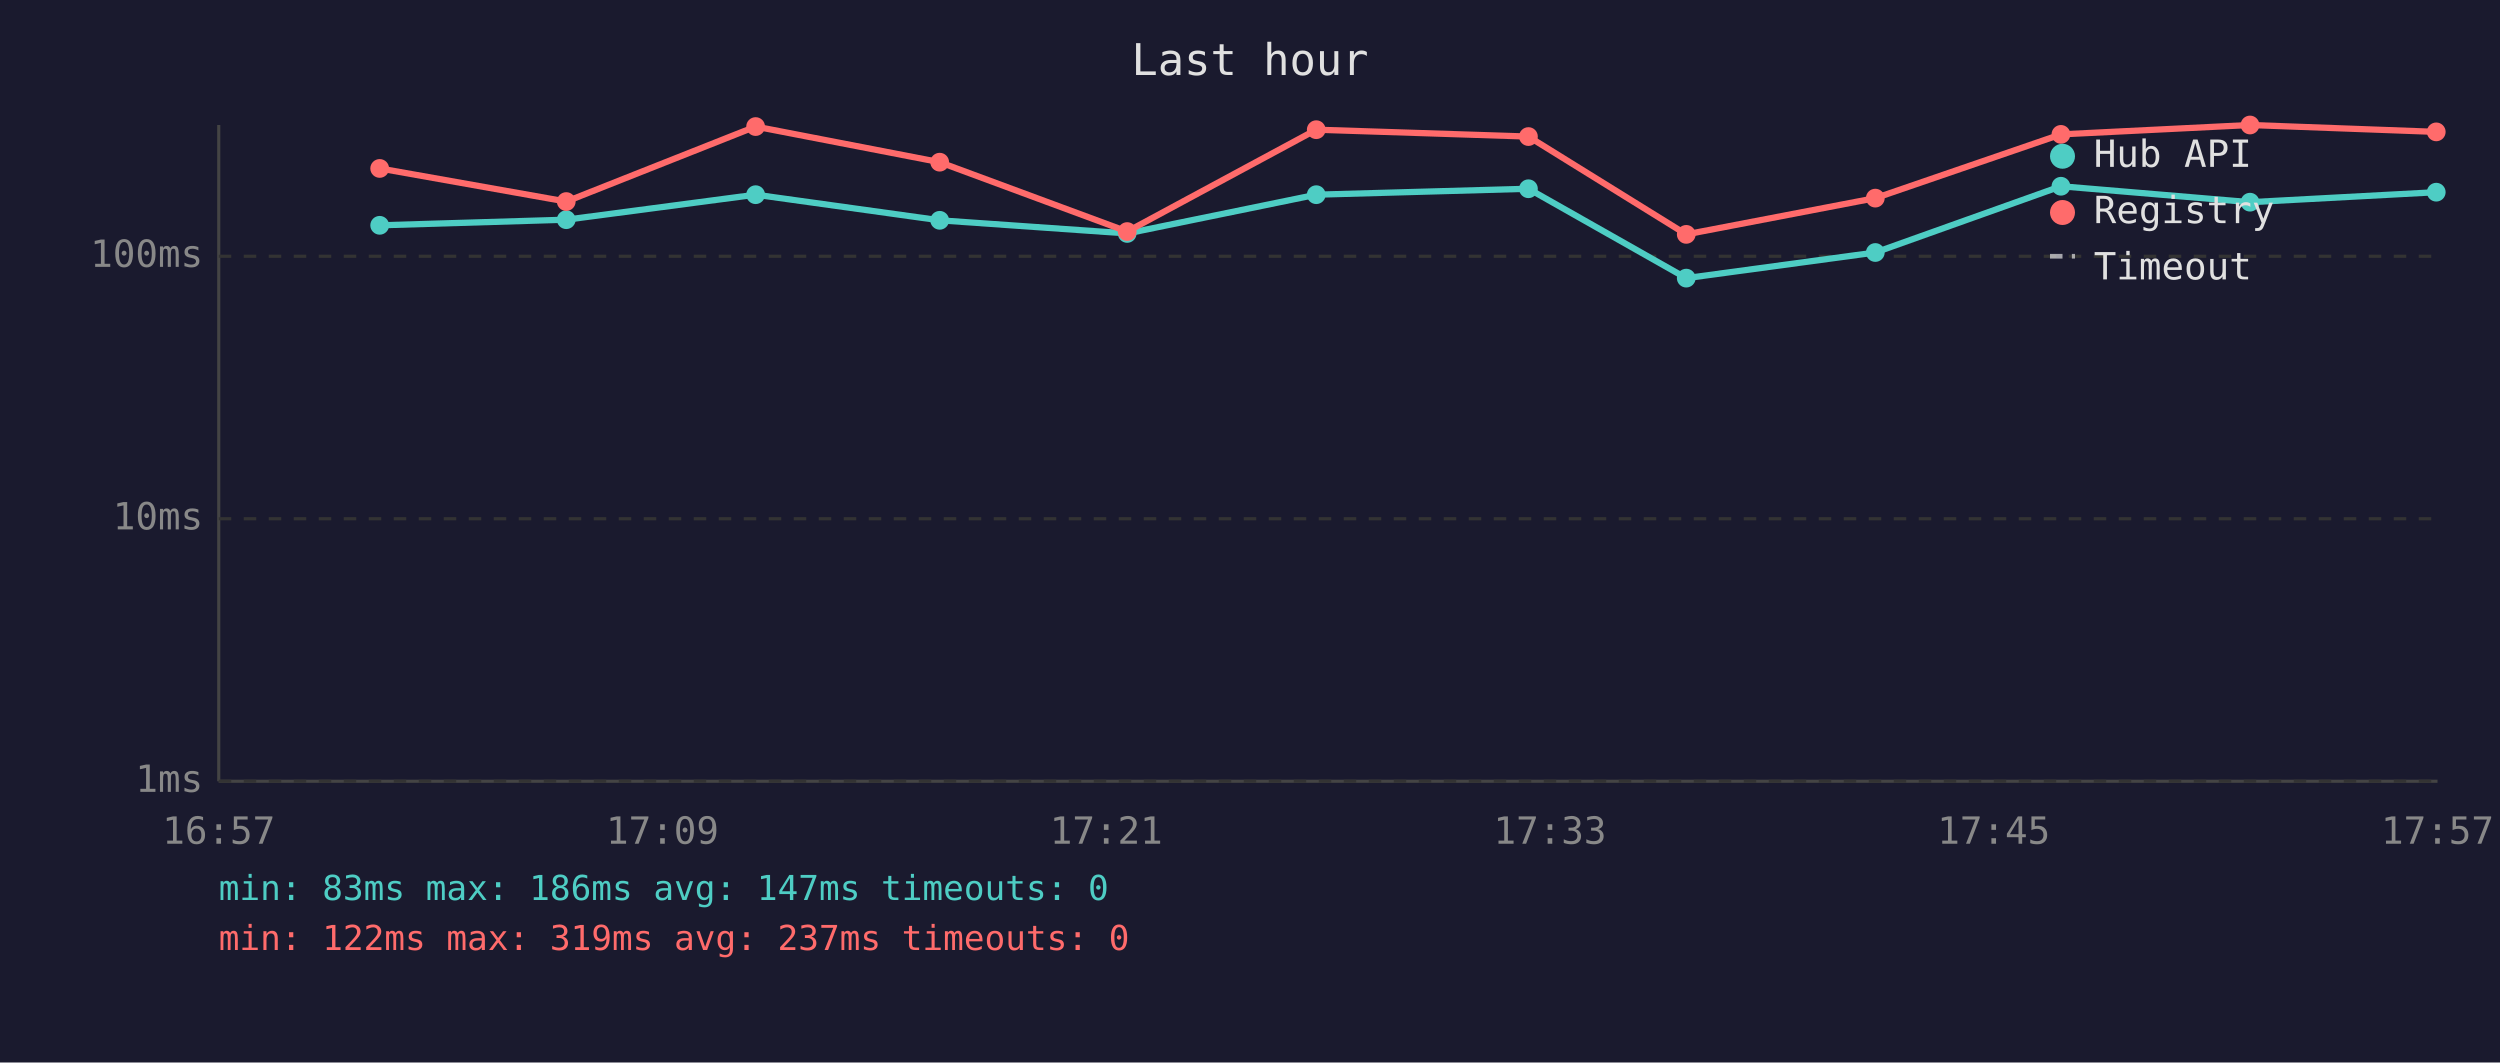
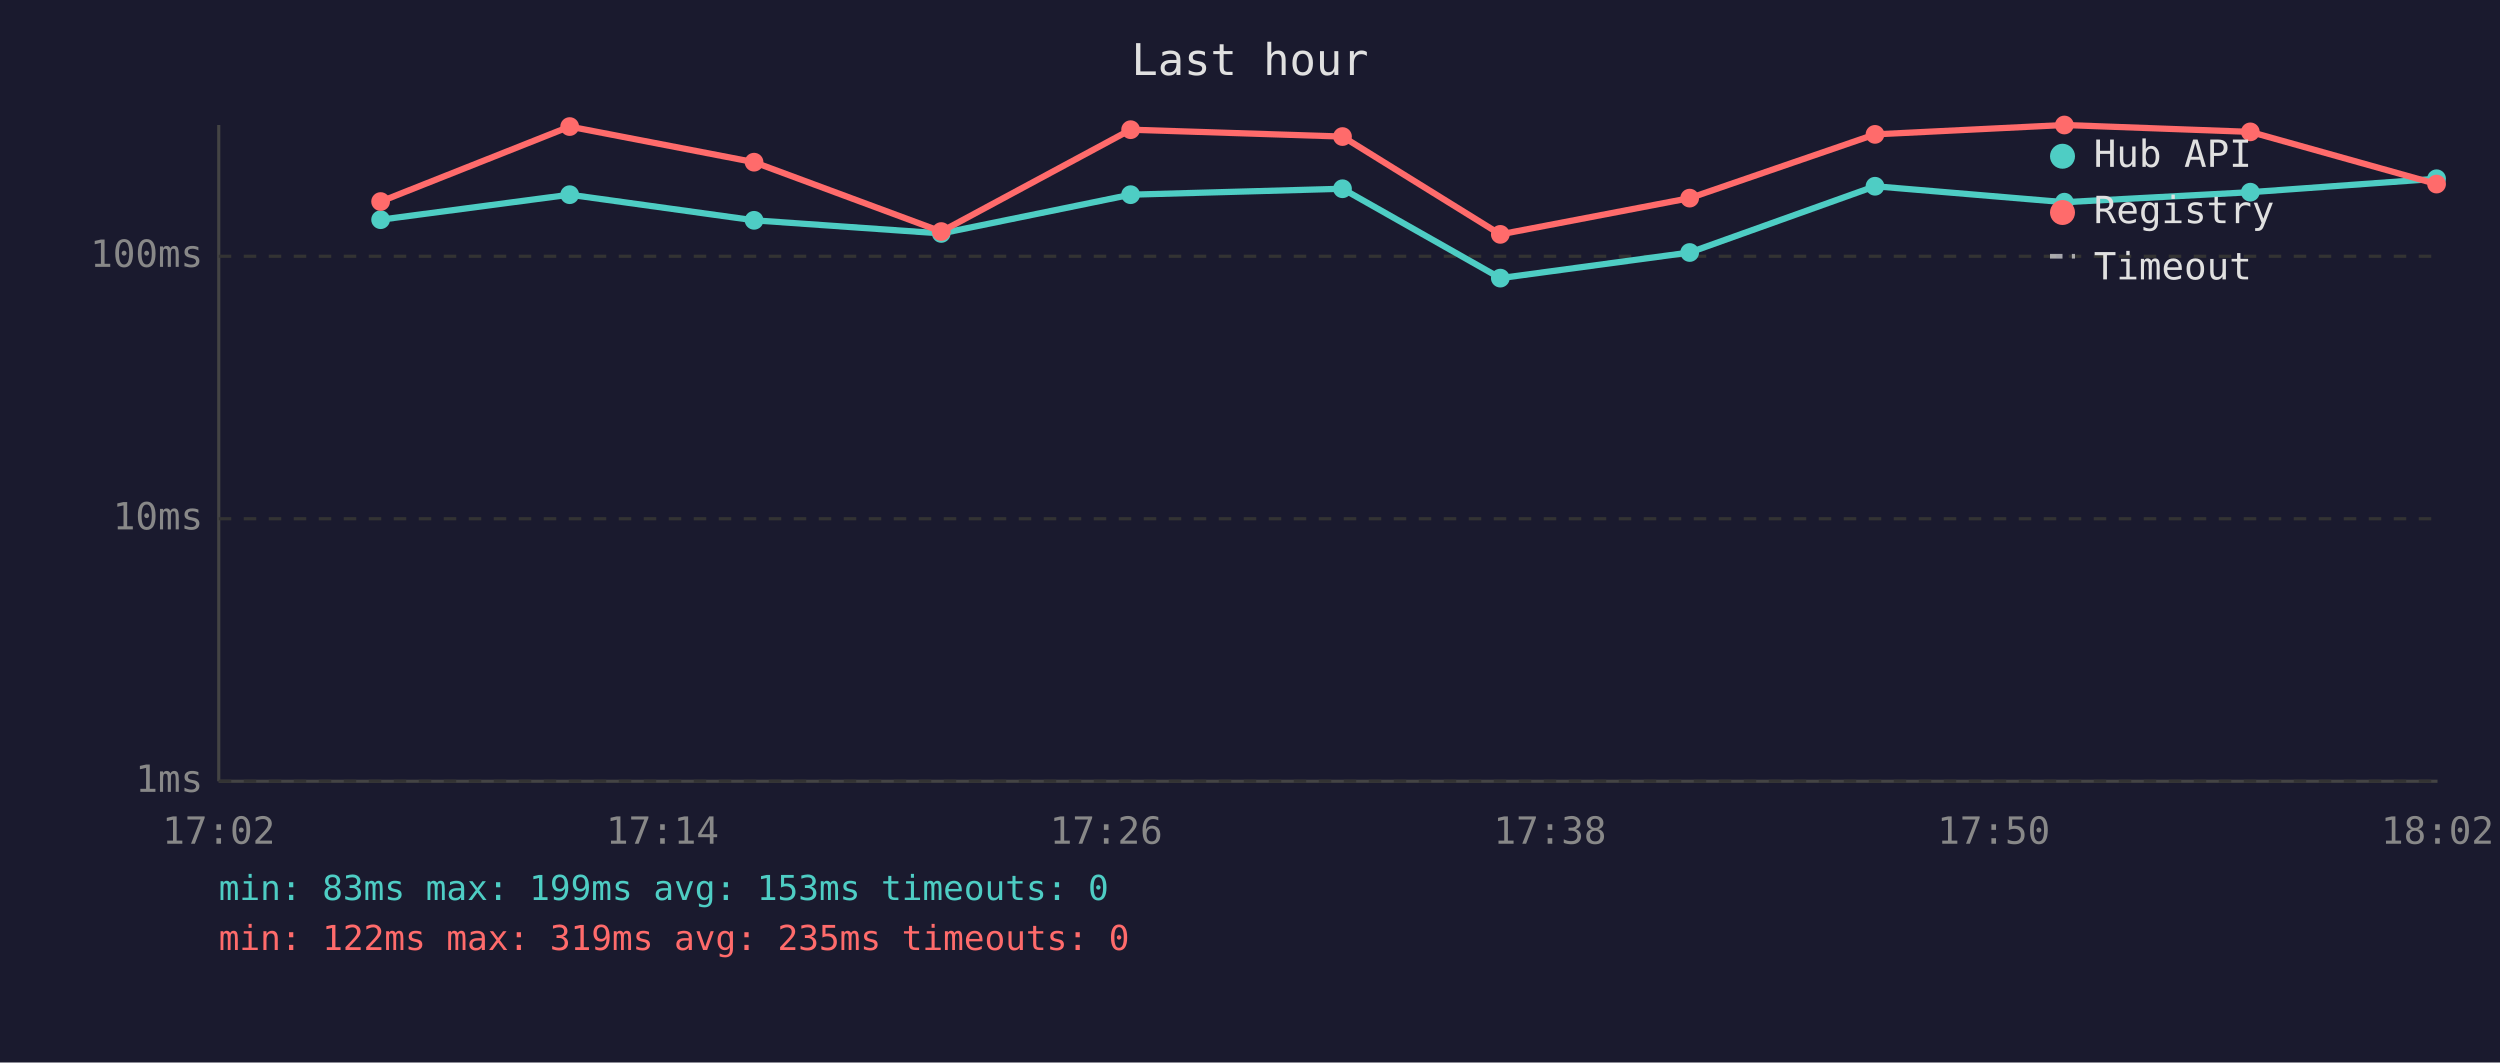
<svg xmlns="http://www.w3.org/2000/svg" viewBox="0 0 800 340" font-family="monospace" font-size="12">
  <rect width="800" height="340" fill="#1a1a2e" />
  <text x="400" y="24" fill="#e0e0e0" font-size="14" text-anchor="middle">Last hour</text>
  <line x1="70" y1="40" x2="70" y2="250" stroke="#444" stroke-width="1" />
  <line x1="70" y1="250" x2="780" y2="250" stroke="#444" stroke-width="1" />
  <line x1="70" y1="250" x2="780" y2="250" stroke="#333" stroke-width="1" stroke-dasharray="4" />
  <text x="65" y="250" fill="#888" text-anchor="end" dominant-baseline="middle">1ms</text>
  <line x1="70" y1="166" x2="780" y2="166" stroke="#333" stroke-width="1" stroke-dasharray="4" />
  <text x="65" y="166" fill="#888" text-anchor="end" dominant-baseline="middle">10ms</text>
  <line x1="70" y1="82" x2="780" y2="82" stroke="#333" stroke-width="1" stroke-dasharray="4" />
  <text x="65" y="82" fill="#888" text-anchor="end" dominant-baseline="middle">100ms</text>
-   <text x="70" y="270" fill="#888" text-anchor="middle">16:57</text>
-   <text x="212" y="270" fill="#888" text-anchor="middle">17:09</text>
-   <text x="354" y="270" fill="#888" text-anchor="middle">17:21</text>
-   <text x="496" y="270" fill="#888" text-anchor="middle">17:33</text>
-   <text x="638" y="270" fill="#888" text-anchor="middle">17:45</text>
-   <text x="780" y="270" fill="#888" text-anchor="middle">17:57</text>
-   <polyline points="121.5,72.1 181.2,70.3 241.8,62.3 300.7,70.5 360.7,74.7 421.2,62.3 489.1,60.4 539.6,89.0 600.1,80.8 659.5,59.6 720.0,64.7 779.6,61.5" fill="none" stroke="#4ecdc4" stroke-width="2" opacity="1" />
-   <circle cx="121.5" cy="72.1" r="3" fill="#4ecdc4" />
-   <circle cx="181.2" cy="70.3" r="3" fill="#4ecdc4" />
-   <circle cx="241.8" cy="62.3" r="3" fill="#4ecdc4" />
-   <circle cx="300.7" cy="70.5" r="3" fill="#4ecdc4" />
-   <circle cx="360.7" cy="74.7" r="3" fill="#4ecdc4" />
-   <circle cx="421.2" cy="62.3" r="3" fill="#4ecdc4" />
-   <circle cx="489.1" cy="60.4" r="3" fill="#4ecdc4" />
-   <circle cx="539.6" cy="89.0" r="3" fill="#4ecdc4" />
-   <circle cx="600.1" cy="80.8" r="3" fill="#4ecdc4" />
-   <circle cx="659.5" cy="59.6" r="3" fill="#4ecdc4" />
-   <circle cx="720.0" cy="64.7" r="3" fill="#4ecdc4" />
-   <circle cx="779.6" cy="61.5" r="3" fill="#4ecdc4" />
-   <polyline points="121.5,53.9 181.2,64.5 241.8,40.5 300.7,51.9 360.7,74.1 421.2,41.5 489.1,43.7 539.6,75.0 600.1,63.4 659.5,43.0 720.0,40.0 779.6,42.2" fill="none" stroke="#ff6b6b" stroke-width="2" opacity="1" />
-   <circle cx="121.5" cy="53.9" r="3" fill="#ff6b6b" />
-   <circle cx="181.2" cy="64.5" r="3" fill="#ff6b6b" />
-   <circle cx="241.8" cy="40.5" r="3" fill="#ff6b6b" />
-   <circle cx="300.7" cy="51.9" r="3" fill="#ff6b6b" />
-   <circle cx="360.7" cy="74.1" r="3" fill="#ff6b6b" />
-   <circle cx="421.2" cy="41.5" r="3" fill="#ff6b6b" />
-   <circle cx="489.1" cy="43.7" r="3" fill="#ff6b6b" />
-   <circle cx="539.6" cy="75.0" r="3" fill="#ff6b6b" />
-   <circle cx="600.1" cy="63.4" r="3" fill="#ff6b6b" />
-   <circle cx="659.5" cy="43.0" r="3" fill="#ff6b6b" />
-   <circle cx="720.0" cy="40.0" r="3" fill="#ff6b6b" />
-   <circle cx="779.6" cy="42.2" r="3" fill="#ff6b6b" />
+   <text x="70" y="270" fill="#888" text-anchor="middle">17:02</text>
+   <text x="212" y="270" fill="#888" text-anchor="middle">17:14</text>
+   <text x="354" y="270" fill="#888" text-anchor="middle">17:26</text>
+   <text x="496" y="270" fill="#888" text-anchor="middle">17:38</text>
+   <text x="638" y="270" fill="#888" text-anchor="middle">17:50</text>
+   <text x="780" y="270" fill="#888" text-anchor="middle">18:02</text>
+   <polyline points="121.8,70.3 182.3,62.3 241.3,70.5 301.2,74.7 361.8,62.3 429.6,60.4 480.1,89.0 540.7,80.8 600.0,59.6 660.6,64.7 720.1,61.5 779.7,57.2" fill="none" stroke="#4ecdc4" stroke-width="2" opacity="1" />
+   <circle cx="121.8" cy="70.3" r="3" fill="#4ecdc4" />
+   <circle cx="182.3" cy="62.3" r="3" fill="#4ecdc4" />
+   <circle cx="241.3" cy="70.5" r="3" fill="#4ecdc4" />
+   <circle cx="301.2" cy="74.7" r="3" fill="#4ecdc4" />
+   <circle cx="361.8" cy="62.3" r="3" fill="#4ecdc4" />
+   <circle cx="429.6" cy="60.4" r="3" fill="#4ecdc4" />
+   <circle cx="480.1" cy="89.0" r="3" fill="#4ecdc4" />
+   <circle cx="540.7" cy="80.8" r="3" fill="#4ecdc4" />
+   <circle cx="600.0" cy="59.6" r="3" fill="#4ecdc4" />
+   <circle cx="660.6" cy="64.7" r="3" fill="#4ecdc4" />
+   <circle cx="720.1" cy="61.5" r="3" fill="#4ecdc4" />
+   <circle cx="779.7" cy="57.2" r="3" fill="#4ecdc4" />
+   <polyline points="121.8,64.5 182.3,40.5 241.3,51.9 301.2,74.1 361.8,41.5 429.6,43.7 480.1,75.0 540.7,63.4 600.0,43.0 660.6,40.0 720.1,42.2 779.7,58.9" fill="none" stroke="#ff6b6b" stroke-width="2" opacity="1" />
+   <circle cx="121.8" cy="64.5" r="3" fill="#ff6b6b" />
+   <circle cx="182.3" cy="40.5" r="3" fill="#ff6b6b" />
+   <circle cx="241.3" cy="51.9" r="3" fill="#ff6b6b" />
+   <circle cx="301.2" cy="74.1" r="3" fill="#ff6b6b" />
+   <circle cx="361.8" cy="41.5" r="3" fill="#ff6b6b" />
+   <circle cx="429.6" cy="43.7" r="3" fill="#ff6b6b" />
+   <circle cx="480.1" cy="75.0" r="3" fill="#ff6b6b" />
+   <circle cx="540.7" cy="63.4" r="3" fill="#ff6b6b" />
+   <circle cx="600.0" cy="43.0" r="3" fill="#ff6b6b" />
+   <circle cx="660.6" cy="40.0" r="3" fill="#ff6b6b" />
+   <circle cx="720.1" cy="42.2" r="3" fill="#ff6b6b" />
+   <circle cx="779.7" cy="58.9" r="3" fill="#ff6b6b" />
  <circle cx="660" cy="50" r="4" fill="#4ecdc4" />
  <text x="670" y="50" fill="#e0e0e0" dominant-baseline="middle">Hub API</text>
  <circle cx="660" cy="68" r="4" fill="#ff6b6b" />
  <text x="670" y="68" fill="#e0e0e0" dominant-baseline="middle">Registry</text>
  <line x1="656" y1="82" x2="664" y2="82" stroke="#e0e0e0" stroke-width="1.5" stroke-dasharray="4,3" opacity="0.7" />
  <text x="670" y="86" fill="#e0e0e0" dominant-baseline="middle">Timeout</text>
-   <text x="70" y="288" fill="#4ecdc4" font-size="11">min: 83ms  max: 186ms  avg: 147ms  timeouts: 0</text>
-   <text x="70" y="304" fill="#ff6b6b" font-size="11">min: 122ms  max: 319ms  avg: 237ms  timeouts: 0</text>
+   <text x="70" y="288" fill="#4ecdc4" font-size="11">min: 83ms  max: 199ms  avg: 153ms  timeouts: 0</text>
+   <text x="70" y="304" fill="#ff6b6b" font-size="11">min: 122ms  max: 319ms  avg: 235ms  timeouts: 0</text>
</svg>
